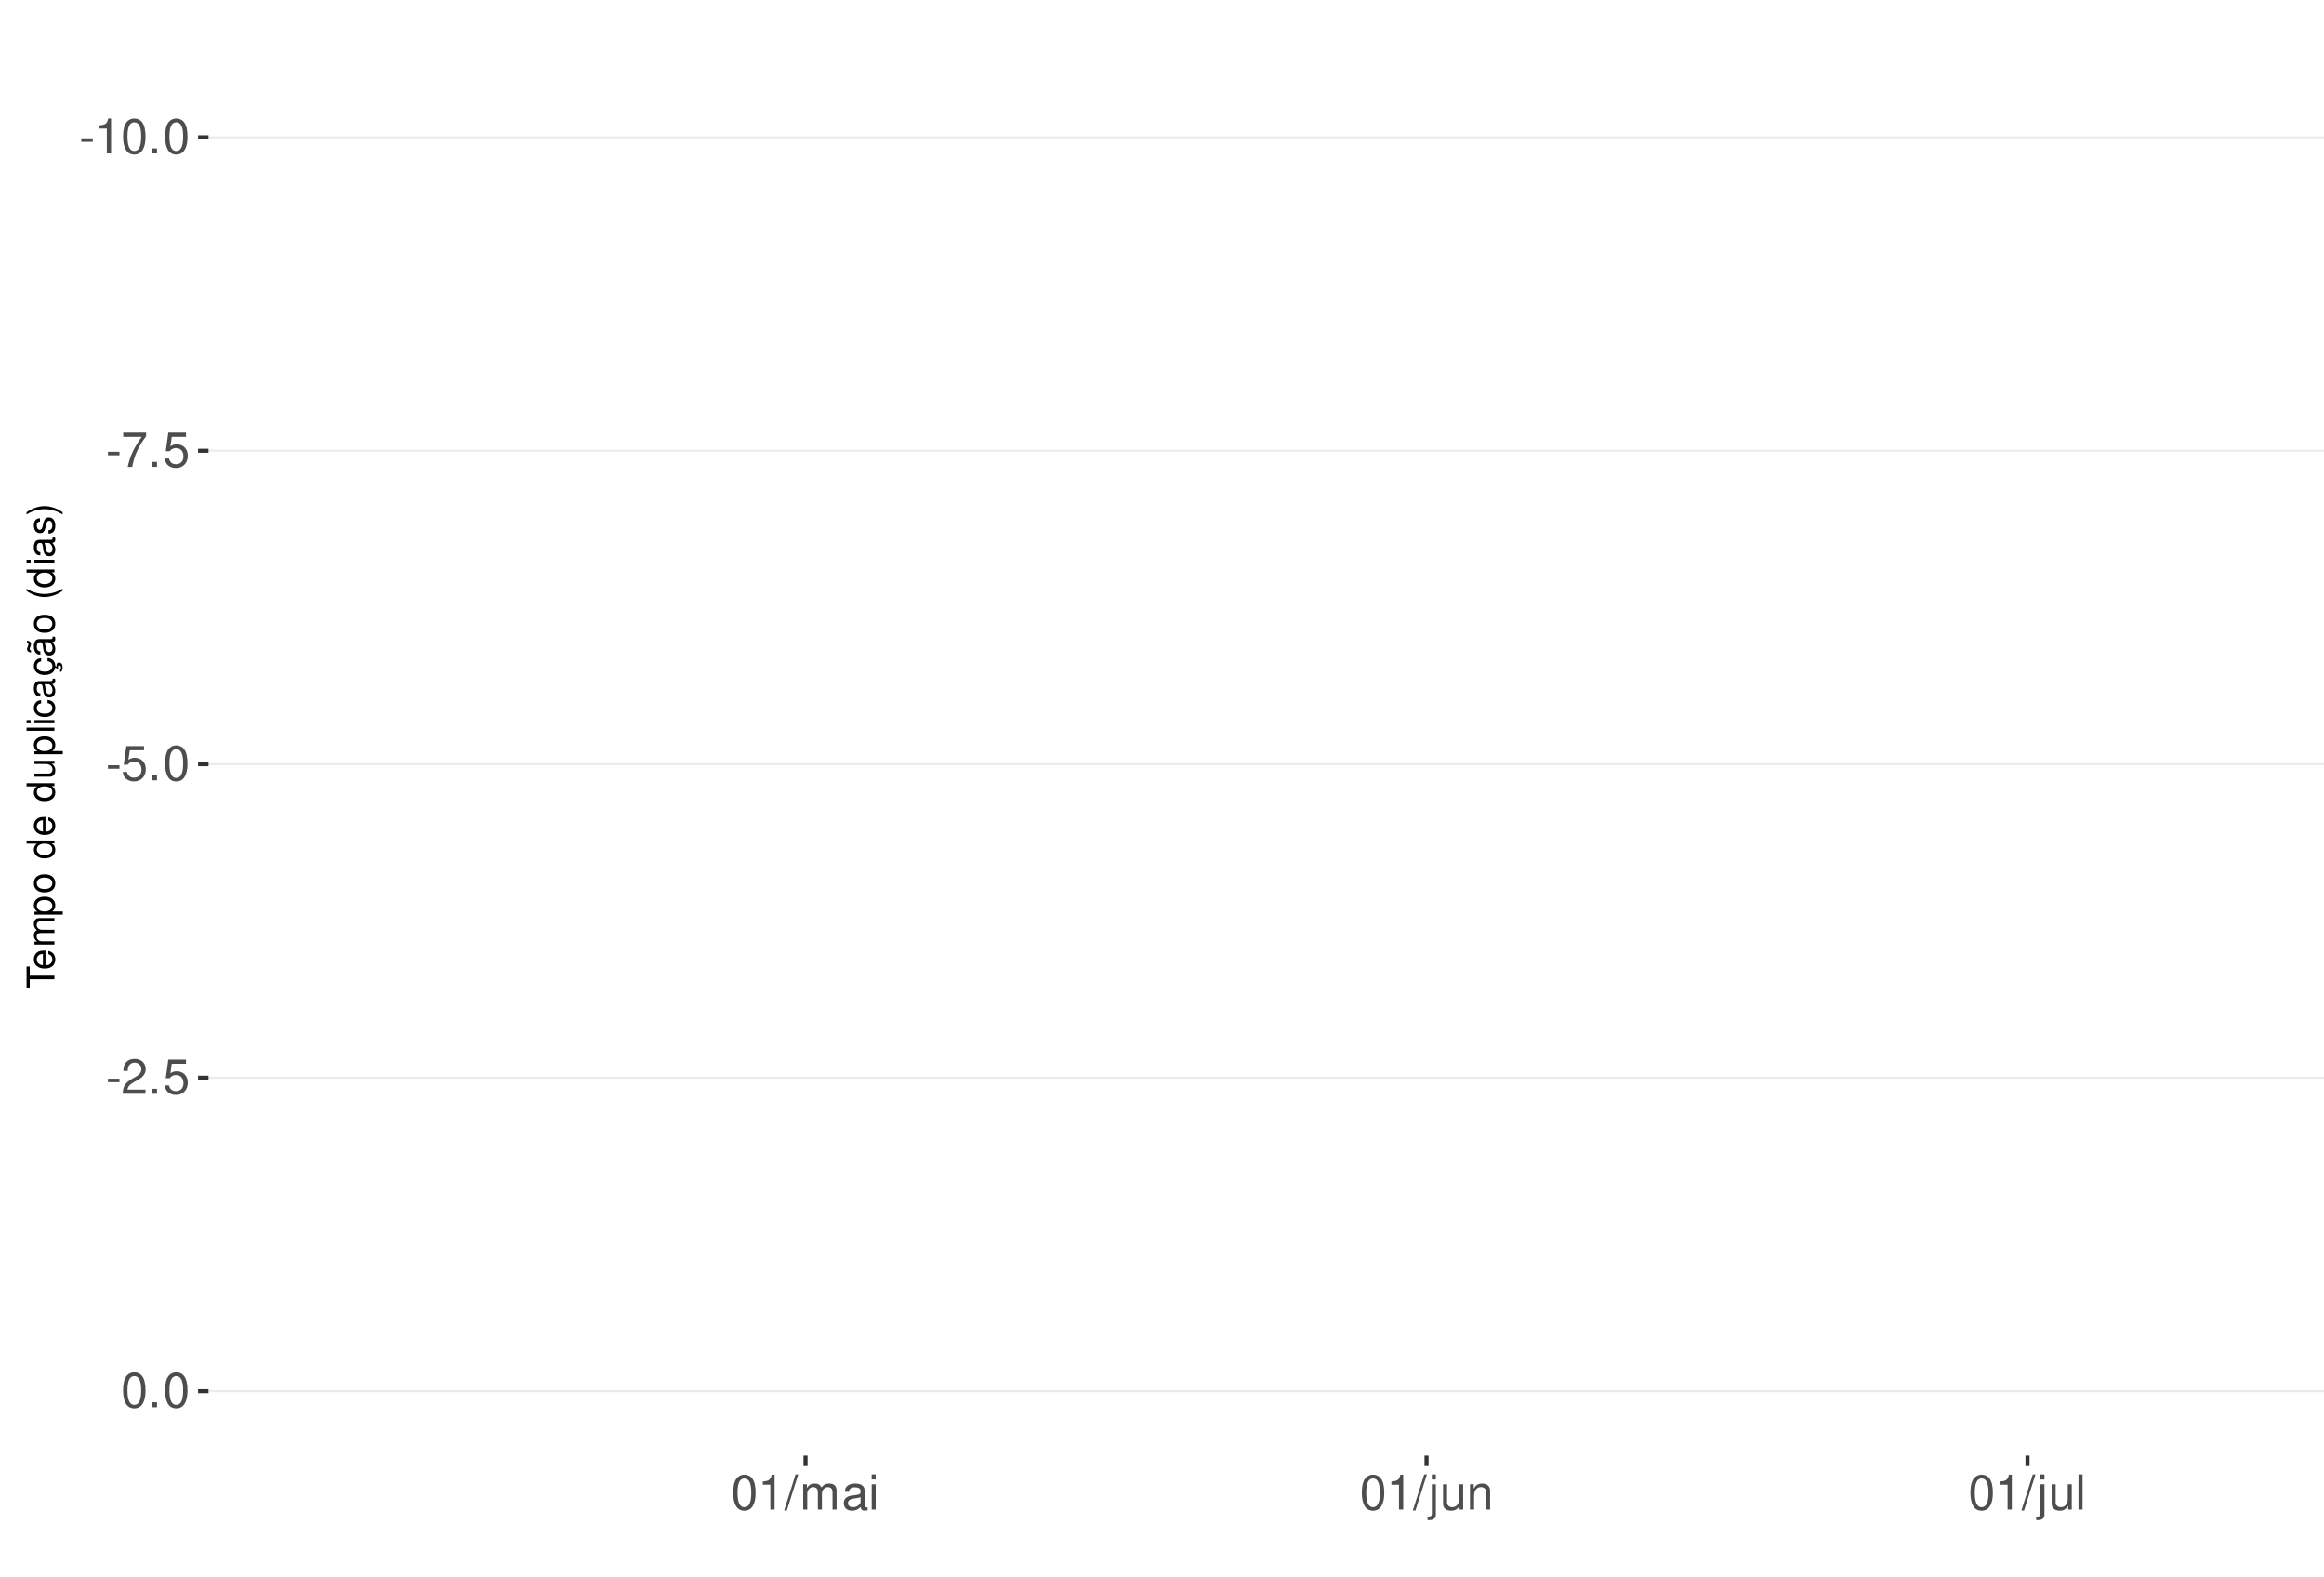
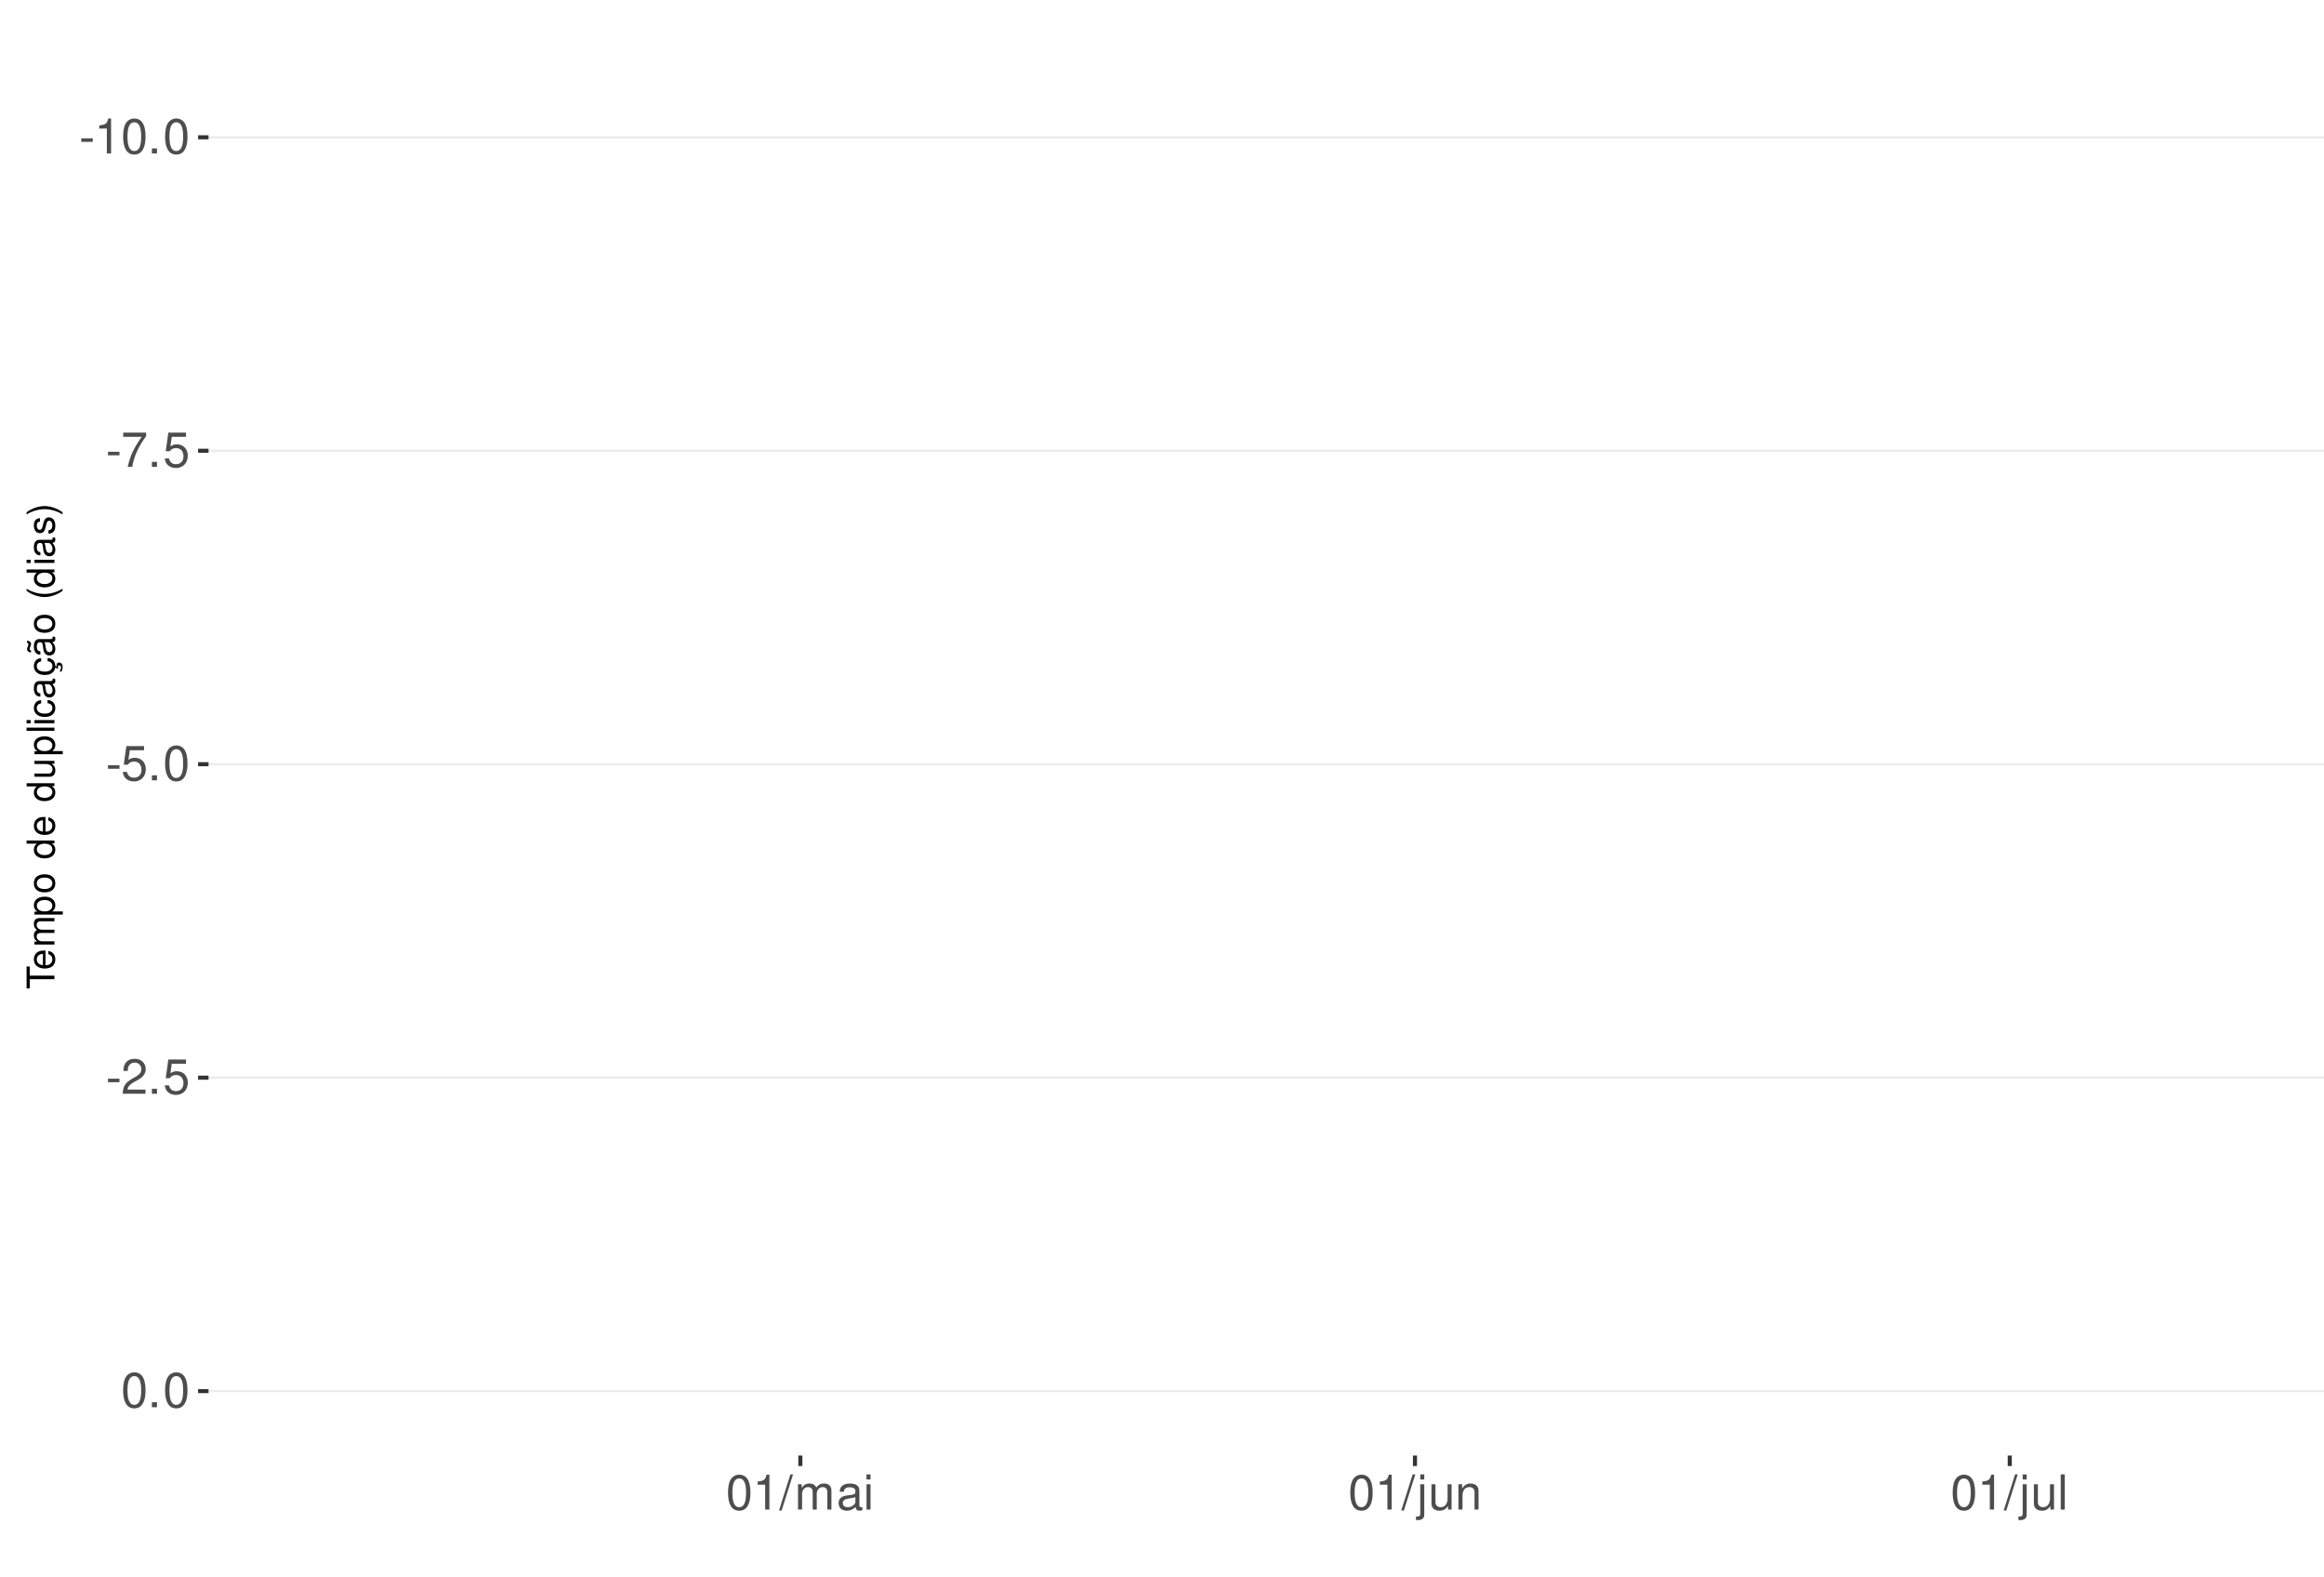
<svg xmlns="http://www.w3.org/2000/svg" xmlns:xlink="http://www.w3.org/1999/xlink" width="609pt" height="413pt" viewBox="0 0 609 413" version="1.1">
  <defs>
    <g>
      <symbol overflow="visible" id="glyph0-0">
        <path style="stroke:none;" d="" />
      </symbol>
      <symbol overflow="visible" id="glyph0-1">
        <path style="stroke:none;" d="M 3.594 -3.953 L 0.578 -3.953 L 0.578 -3.031 L 3.594 -3.031 Z M 3.594 -3.953 " />
      </symbol>
      <symbol overflow="visible" id="glyph0-2">
        <path style="stroke:none;" d="M 3.281 -6.516 L 3.281 0 L 4.391 0 L 4.391 -9.156 L 3.656 -9.156 C 3.266 -7.75 3.016 -7.562 1.297 -7.328 L 1.297 -6.516 Z M 3.281 -6.516 " />
      </symbol>
      <symbol overflow="visible" id="glyph0-3">
        <path style="stroke:none;" d="M 3.484 -9.156 C 2.641 -9.156 1.891 -8.766 1.422 -8.156 C 0.828 -7.344 0.547 -6.125 0.547 -4.422 C 0.547 -1.344 1.562 0.297 3.484 0.297 C 5.375 0.297 6.422 -1.344 6.422 -4.359 C 6.422 -6.125 6.141 -7.312 5.547 -8.156 C 5.078 -8.781 4.328 -9.156 3.484 -9.156 Z M 3.484 -8.156 C 4.688 -8.156 5.281 -6.938 5.281 -4.453 C 5.281 -1.844 4.703 -0.625 3.453 -0.625 C 2.281 -0.625 1.688 -1.891 1.688 -4.422 C 1.688 -6.938 2.281 -8.156 3.484 -8.156 Z M 3.484 -8.156 " />
      </symbol>
      <symbol overflow="visible" id="glyph0-4">
        <path style="stroke:none;" d="M 2.422 -1.312 L 1.094 -1.312 L 1.094 0 L 2.422 0 Z M 2.422 -1.312 " />
      </symbol>
      <symbol overflow="visible" id="glyph0-5">
        <path style="stroke:none;" d="M 6.578 -8.969 L 0.578 -8.969 L 0.578 -7.875 L 5.422 -7.875 C 3.297 -4.828 2.422 -2.953 1.75 0 L 2.938 0 C 3.438 -2.875 4.562 -5.344 6.578 -8.031 Z M 6.578 -8.969 " />
      </symbol>
      <symbol overflow="visible" id="glyph0-6">
        <path style="stroke:none;" d="M 6.031 -8.969 L 1.391 -8.969 L 0.719 -4.094 L 1.75 -4.094 C 2.266 -4.703 2.703 -4.922 3.406 -4.922 C 4.609 -4.922 5.359 -4.094 5.359 -2.766 C 5.359 -1.484 4.609 -0.703 3.391 -0.703 C 2.422 -0.703 1.828 -1.188 1.562 -2.203 L 0.438 -2.203 C 0.594 -1.469 0.719 -1.109 0.984 -0.781 C 1.5 -0.094 2.406 0.297 3.422 0.297 C 5.234 0.297 6.5 -1.031 6.5 -2.922 C 6.5 -4.703 5.312 -5.906 3.594 -5.906 C 2.969 -5.906 2.453 -5.75 1.938 -5.359 L 2.297 -7.875 L 6.031 -7.875 Z M 6.031 -8.969 " />
      </symbol>
      <symbol overflow="visible" id="glyph0-7">
        <path style="stroke:none;" d="M 6.406 -1.094 L 1.688 -1.094 C 1.797 -1.859 2.203 -2.344 3.297 -3.016 L 4.562 -3.719 C 5.828 -4.422 6.469 -5.359 6.469 -6.484 C 6.469 -7.234 6.156 -7.953 5.625 -8.438 C 5.094 -8.922 4.438 -9.156 3.594 -9.156 C 2.453 -9.156 1.609 -8.75 1.109 -7.953 C 0.797 -7.484 0.656 -6.906 0.625 -5.984 L 1.75 -5.984 C 1.781 -6.609 1.859 -6.969 2.016 -7.281 C 2.297 -7.828 2.891 -8.172 3.562 -8.172 C 4.562 -8.172 5.328 -7.438 5.328 -6.453 C 5.328 -5.719 4.906 -5.094 4.109 -4.625 L 2.953 -3.953 C 1.078 -2.875 0.531 -2.016 0.438 -0.016 L 6.406 -0.016 Z M 6.406 -1.094 " />
      </symbol>
      <symbol overflow="visible" id="glyph0-8">
        <path style="stroke:none;" d="M 2.891 -9.219 L -0.094 0.25 L 0.594 0.25 L 3.594 -9.219 Z M 2.891 -9.219 " />
      </symbol>
      <symbol overflow="visible" id="glyph0-9">
        <path style="stroke:none;" d="M 0.891 -6.625 L 0.891 0 L 1.953 0 L 1.953 -4.156 C 1.953 -5.125 2.641 -5.891 3.5 -5.891 C 4.297 -5.891 4.734 -5.422 4.734 -4.562 L 4.734 0 L 5.797 0 L 5.797 -4.156 C 5.797 -5.125 6.5 -5.891 7.359 -5.891 C 8.125 -5.891 8.578 -5.406 8.578 -4.562 L 8.578 0 L 9.641 0 L 9.641 -4.969 C 9.641 -6.156 8.953 -6.828 7.719 -6.828 C 6.828 -6.828 6.297 -6.562 5.688 -5.812 C 5.297 -6.516 4.766 -6.828 3.891 -6.828 C 3.016 -6.828 2.422 -6.5 1.859 -5.688 L 1.859 -6.625 Z M 0.891 -6.625 " />
      </symbol>
      <symbol overflow="visible" id="glyph0-10">
        <path style="stroke:none;" d="M 6.766 -0.625 C 6.656 -0.594 6.609 -0.594 6.547 -0.594 C 6.172 -0.594 5.969 -0.781 5.969 -1.109 L 5.969 -5.016 C 5.969 -6.188 5.109 -6.828 3.484 -6.828 C 2.5 -6.828 1.734 -6.547 1.281 -6.047 C 0.969 -5.703 0.844 -5.328 0.828 -4.672 L 1.891 -4.672 C 1.969 -5.484 2.453 -5.844 3.438 -5.844 C 4.406 -5.844 4.922 -5.5 4.922 -4.859 L 4.922 -4.578 C 4.906 -4.125 4.688 -3.969 3.828 -3.844 C 2.328 -3.656 2.094 -3.609 1.703 -3.438 C 0.922 -3.109 0.531 -2.531 0.531 -1.672 C 0.531 -0.469 1.359 0.297 2.703 0.297 C 3.547 0.297 4.219 0 4.969 -0.688 C 5.031 0 5.359 0.297 6.047 0.297 C 6.281 0.297 6.422 0.266 6.766 0.172 Z M 4.922 -2.094 C 4.922 -1.734 4.828 -1.516 4.5 -1.234 C 4.078 -0.828 3.562 -0.625 2.938 -0.625 C 2.109 -0.625 1.625 -1.031 1.625 -1.703 C 1.625 -2.391 2.094 -2.75 3.234 -2.906 C 4.359 -3.062 4.562 -3.109 4.922 -3.281 Z M 4.922 -2.094 " />
      </symbol>
      <symbol overflow="visible" id="glyph0-11">
        <path style="stroke:none;" d="M 1.891 -6.625 L 0.844 -6.625 L 0.844 0 L 1.891 0 Z M 1.891 -9.219 L 0.828 -9.219 L 0.828 -7.891 L 1.891 -7.891 Z M 1.891 -9.219 " />
      </symbol>
      <symbol overflow="visible" id="glyph0-12">
        <path style="stroke:none;" d="M 0.891 -6.625 L 0.891 0.969 C 0.891 1.625 0.688 1.828 0.031 1.828 C -0.047 1.828 -0.094 1.828 -0.234 1.828 L -0.234 2.719 C -0.094 2.75 -0.031 2.766 0.125 2.766 C 1.312 2.766 1.938 2.297 1.938 1.375 L 1.938 -6.625 Z M 1.938 -9.219 L 0.891 -9.219 L 0.891 -7.891 L 1.938 -7.891 Z M 1.938 -9.219 " />
      </symbol>
      <symbol overflow="visible" id="glyph0-13">
        <path style="stroke:none;" d="M 6.094 0 L 6.094 -6.625 L 5.047 -6.625 L 5.047 -2.875 C 5.047 -1.516 4.344 -0.625 3.234 -0.625 C 2.406 -0.625 1.875 -1.141 1.875 -1.938 L 1.875 -6.625 L 0.828 -6.625 L 0.828 -1.516 C 0.828 -0.422 1.641 0.297 2.938 0.297 C 3.906 0.297 4.531 -0.047 5.156 -0.922 L 5.156 0 Z M 6.094 0 " />
      </symbol>
      <symbol overflow="visible" id="glyph0-14">
        <path style="stroke:none;" d="M 0.891 -6.625 L 0.891 0 L 1.953 0 L 1.953 -3.656 C 1.953 -5.016 2.656 -5.891 3.75 -5.891 C 4.578 -5.891 5.109 -5.391 5.109 -4.594 L 5.109 0 L 6.156 0 L 6.156 -5.016 C 6.156 -6.109 5.344 -6.828 4.062 -6.828 C 3.078 -6.828 2.438 -6.438 1.859 -5.516 L 1.859 -6.625 Z M 0.891 -6.625 " />
      </symbol>
      <symbol overflow="visible" id="glyph0-15">
        <path style="stroke:none;" d="M 1.922 -9.219 L 0.859 -9.219 L 0.859 0 L 1.922 0 Z M 1.922 -9.219 " />
      </symbol>
      <symbol overflow="visible" id="glyph1-0">
        <path style="stroke:none;" d="" />
      </symbol>
      <symbol overflow="visible" id="glyph1-1">
        <path style="stroke:none;" d="M -6.469 -3.547 L -6.469 -5.938 L -7.297 -5.938 L -7.297 -0.203 L -6.469 -0.203 L -6.469 -2.609 L 0 -2.609 L 0 -3.547 Z M -6.469 -3.547 " />
      </symbol>
      <symbol overflow="visible" id="glyph1-2">
        <path style="stroke:none;" d="M -2.344 -5.125 C -3.141 -5.125 -3.625 -5.062 -4.016 -4.922 C -4.875 -4.578 -5.391 -3.781 -5.391 -2.797 C -5.391 -1.344 -4.281 -0.406 -2.547 -0.406 C -0.812 -0.406 0.234 -1.297 0.234 -2.781 C 0.234 -3.984 -0.453 -4.812 -1.594 -5.016 L -1.594 -4.188 C -0.906 -3.953 -0.547 -3.484 -0.547 -2.812 C -0.547 -2.281 -0.781 -1.828 -1.219 -1.547 C -1.516 -1.344 -1.812 -1.281 -2.344 -1.266 Z M -3.016 -1.297 C -3.984 -1.359 -4.625 -1.953 -4.625 -2.797 C -4.625 -3.641 -3.953 -4.234 -3.016 -4.234 Z M -3.016 -1.297 " />
      </symbol>
      <symbol overflow="visible" id="glyph1-3">
        <path style="stroke:none;" d="M -5.234 -0.703 L 0 -0.703 L 0 -1.547 L -3.297 -1.547 C -4.047 -1.547 -4.656 -2.094 -4.656 -2.766 C -4.656 -3.391 -4.281 -3.734 -3.609 -3.734 L 0 -3.734 L 0 -4.578 L -3.297 -4.578 C -4.047 -4.578 -4.656 -5.125 -4.656 -5.812 C -4.656 -6.422 -4.266 -6.781 -3.609 -6.781 L 0 -6.781 L 0 -7.625 L -3.938 -7.625 C -4.875 -7.625 -5.391 -7.078 -5.391 -6.094 C -5.391 -5.406 -5.188 -4.984 -4.594 -4.484 C -5.156 -4.188 -5.391 -3.766 -5.391 -3.078 C -5.391 -2.375 -5.125 -1.906 -4.5 -1.469 L -5.234 -1.469 Z M -5.234 -0.703 " />
      </symbol>
      <symbol overflow="visible" id="glyph1-4">
        <path style="stroke:none;" d="M 2.188 -0.547 L 2.188 -1.375 L -0.547 -1.375 C -0.016 -1.812 0.234 -2.312 0.234 -2.984 C 0.234 -4.344 -0.859 -5.234 -2.531 -5.234 C -4.297 -5.234 -5.391 -4.375 -5.391 -2.984 C -5.391 -2.266 -5.062 -1.703 -4.453 -1.312 L -5.234 -1.312 L -5.234 -0.547 Z M -4.609 -2.844 C -4.609 -3.766 -3.797 -4.359 -2.547 -4.359 C -1.359 -4.359 -0.547 -3.75 -0.547 -2.844 C -0.547 -1.953 -1.344 -1.375 -2.578 -1.375 C -3.812 -1.375 -4.609 -1.953 -4.609 -2.844 Z M -4.609 -2.844 " />
      </symbol>
      <symbol overflow="visible" id="glyph1-5">
        <path style="stroke:none;" d="M -5.391 -2.719 C -5.391 -1.234 -4.344 -0.359 -2.578 -0.359 C -0.812 -0.359 0.234 -1.234 0.234 -2.734 C 0.234 -4.203 -0.812 -5.094 -2.547 -5.094 C -4.359 -5.094 -5.391 -4.234 -5.391 -2.719 Z M -4.625 -2.734 C -4.625 -3.672 -3.844 -4.234 -2.547 -4.234 C -1.312 -4.234 -0.547 -3.656 -0.547 -2.734 C -0.547 -1.797 -1.312 -1.234 -2.578 -1.234 C -3.844 -1.234 -4.625 -1.797 -4.625 -2.734 Z M -4.625 -2.734 " />
      </symbol>
      <symbol overflow="visible" id="glyph1-6">
        <path style="stroke:none;" d="" />
      </symbol>
      <symbol overflow="visible" id="glyph1-7">
        <path style="stroke:none;" d="M -7.297 -4.953 L -7.297 -4.125 L -4.578 -4.125 C -5.109 -3.766 -5.391 -3.203 -5.391 -2.516 C -5.391 -1.156 -4.297 -0.266 -2.625 -0.266 C -0.859 -0.266 0.234 -1.125 0.234 -2.547 C 0.234 -3.266 -0.047 -3.766 -0.688 -4.203 L 0 -4.203 L 0 -4.953 Z M -4.609 -2.656 C -4.609 -3.547 -3.812 -4.125 -2.562 -4.125 C -1.344 -4.125 -0.547 -3.547 -0.547 -2.656 C -0.547 -1.734 -1.359 -1.125 -2.578 -1.125 C -3.797 -1.125 -4.609 -1.734 -4.609 -2.656 Z M -4.609 -2.656 " />
      </symbol>
      <symbol overflow="visible" id="glyph1-8">
        <path style="stroke:none;" d="M 0 -4.812 L -5.234 -4.812 L -5.234 -3.984 L -2.266 -3.984 C -1.203 -3.984 -0.5 -3.438 -0.5 -2.562 C -0.5 -1.906 -0.906 -1.484 -1.531 -1.484 L -5.234 -1.484 L -5.234 -0.656 L -1.203 -0.656 C -0.328 -0.656 0.234 -1.297 0.234 -2.312 C 0.234 -3.094 -0.047 -3.578 -0.734 -4.062 L 0 -4.062 Z M 0 -4.812 " />
      </symbol>
      <symbol overflow="visible" id="glyph1-9">
        <path style="stroke:none;" d="M -7.297 -1.516 L -7.297 -0.688 L 0 -0.688 L 0 -1.516 Z M -7.297 -1.516 " />
      </symbol>
      <symbol overflow="visible" id="glyph1-10">
        <path style="stroke:none;" d="M -5.234 -1.5 L -5.234 -0.672 L 0 -0.672 L 0 -1.5 Z M -7.297 -1.5 L -7.297 -0.656 L -6.234 -0.656 L -6.234 -1.5 Z M -7.297 -1.5 " />
      </symbol>
      <symbol overflow="visible" id="glyph1-11">
        <path style="stroke:none;" d="M -3.484 -4.703 C -3.984 -4.672 -4.312 -4.562 -4.609 -4.359 C -5.094 -4 -5.391 -3.375 -5.391 -2.641 C -5.391 -1.219 -4.266 -0.312 -2.531 -0.312 C -0.844 -0.312 0.234 -1.203 0.234 -2.625 C 0.234 -3.875 -0.516 -4.672 -1.797 -4.766 L -1.797 -3.938 C -0.953 -3.797 -0.547 -3.359 -0.547 -2.656 C -0.547 -1.734 -1.297 -1.188 -2.531 -1.188 C -3.844 -1.188 -4.625 -1.719 -4.625 -2.625 C -4.625 -3.328 -4.203 -3.766 -3.484 -3.875 Z M -3.484 -4.703 " />
      </symbol>
      <symbol overflow="visible" id="glyph1-12">
        <path style="stroke:none;" d="M -0.484 -5.344 C -0.469 -5.266 -0.469 -5.219 -0.469 -5.172 C -0.469 -4.875 -0.625 -4.719 -0.875 -4.719 L -3.953 -4.719 C -4.891 -4.719 -5.391 -4.047 -5.391 -2.75 C -5.391 -1.984 -5.172 -1.375 -4.781 -1.016 C -4.516 -0.766 -4.203 -0.672 -3.688 -0.656 L -3.688 -1.484 C -4.328 -1.562 -4.625 -1.938 -4.625 -2.719 C -4.625 -3.484 -4.344 -3.891 -3.844 -3.891 L -3.625 -3.891 C -3.266 -3.875 -3.125 -3.703 -3.047 -3.016 C -2.891 -1.844 -2.844 -1.656 -2.719 -1.344 C -2.453 -0.734 -2 -0.422 -1.312 -0.422 C -0.375 -0.422 0.234 -1.078 0.234 -2.141 C 0.234 -2.797 0 -3.328 -0.547 -3.922 C 0 -3.984 0.234 -4.234 0.234 -4.781 C 0.234 -4.953 0.203 -5.062 0.141 -5.344 Z M -1.656 -3.891 C -1.375 -3.891 -1.203 -3.812 -0.969 -3.562 C -0.656 -3.219 -0.5 -2.812 -0.5 -2.312 C -0.5 -1.672 -0.812 -1.297 -1.344 -1.297 C -1.891 -1.297 -2.172 -1.656 -2.297 -2.547 C -2.422 -3.438 -2.453 -3.609 -2.594 -3.891 Z M -1.656 -3.891 " />
      </symbol>
      <symbol overflow="visible" id="glyph1-13">
        <path style="stroke:none;" d="M 0.234 -2.641 C 0.234 -3.875 -0.547 -4.703 -1.797 -4.766 L -1.797 -3.938 C -0.953 -3.797 -0.531 -3.359 -0.531 -2.656 C -0.531 -1.734 -1.281 -1.188 -2.516 -1.188 C -3.844 -1.188 -4.625 -1.719 -4.625 -2.625 C -4.625 -3.328 -4.203 -3.766 -3.484 -3.875 L -3.484 -4.703 C -3.984 -4.672 -4.312 -4.562 -4.609 -4.359 C -5.094 -4 -5.391 -3.375 -5.391 -2.641 C -5.391 -1.219 -4.266 -0.312 -2.531 -0.312 C -1.469 -0.312 -0.625 -0.672 -0.156 -1.312 C 0.047 -1.594 0.125 -1.812 0.203 -2.25 L 0.922 -1.938 L 0.984 -2.062 C 0.938 -2.188 0.906 -2.25 0.906 -2.375 C 0.906 -2.656 1.047 -2.828 1.281 -2.828 C 1.547 -2.828 1.734 -2.594 1.734 -2.297 C 1.734 -2.031 1.672 -1.844 1.438 -1.406 L 1.406 -1.312 L 1.812 -1.094 C 2.078 -1.75 2.141 -1.953 2.141 -2.344 C 2.141 -3.109 1.781 -3.578 1.203 -3.578 C 0.781 -3.578 0.547 -3.297 0.547 -2.797 C 0.547 -2.703 0.547 -2.641 0.562 -2.516 Z M 0.234 -2.641 " />
      </symbol>
      <symbol overflow="visible" id="glyph1-14">
        <path style="stroke:none;" d="M -0.484 -5.344 C -0.469 -5.266 -0.469 -5.219 -0.469 -5.172 C -0.469 -4.875 -0.625 -4.719 -0.875 -4.719 L -3.953 -4.719 C -4.891 -4.719 -5.391 -4.047 -5.391 -2.75 C -5.391 -1.984 -5.172 -1.375 -4.781 -1.016 C -4.516 -0.766 -4.203 -0.672 -3.688 -0.656 L -3.688 -1.484 C -4.328 -1.562 -4.625 -1.938 -4.625 -2.719 C -4.625 -3.484 -4.344 -3.891 -3.844 -3.891 L -3.625 -3.891 C -3.266 -3.875 -3.125 -3.703 -3.047 -3.016 C -2.891 -1.844 -2.844 -1.656 -2.719 -1.344 C -2.453 -0.734 -2 -0.422 -1.312 -0.422 C -0.375 -0.422 0.234 -1.078 0.234 -2.141 C 0.234 -2.797 0 -3.328 -0.547 -3.922 C 0 -3.984 0.234 -4.234 0.234 -4.781 C 0.234 -4.953 0.203 -5.062 0.141 -5.344 Z M -1.656 -3.891 C -1.375 -3.891 -1.203 -3.812 -0.969 -3.562 C -0.656 -3.219 -0.5 -2.812 -0.5 -2.312 C -0.5 -1.672 -0.812 -1.297 -1.344 -1.297 C -1.891 -1.297 -2.172 -1.656 -2.297 -2.547 C -2.422 -3.438 -2.453 -3.609 -2.594 -3.891 Z M -7.172 -3.75 C -6.922 -3.672 -6.812 -3.547 -6.812 -3.375 C -6.812 -3.25 -6.875 -2.984 -6.984 -2.734 C -7.156 -2.312 -7.172 -2.25 -7.172 -2.047 C -7.172 -1.594 -6.797 -1.297 -6.141 -1.188 L -6.141 -1.766 C -6.375 -1.812 -6.5 -1.938 -6.5 -2.094 C -6.5 -2.203 -6.469 -2.344 -6.375 -2.578 C -6.156 -3.156 -6.125 -3.234 -6.125 -3.438 C -6.125 -3.922 -6.484 -4.219 -7.172 -4.312 Z M -7.172 -3.75 " />
      </symbol>
      <symbol overflow="visible" id="glyph1-15">
        <path style="stroke:none;" d="M -7.297 -2.359 C -5.984 -1.359 -4.156 -0.734 -2.594 -0.734 C -1.016 -0.734 0.812 -1.359 2.125 -2.359 L 2.125 -2.906 C 0.688 -2.031 -0.984 -1.547 -2.594 -1.547 C -4.188 -1.547 -5.875 -2.031 -7.297 -2.906 Z M -7.297 -2.359 " />
      </symbol>
      <symbol overflow="visible" id="glyph1-16">
        <path style="stroke:none;" d="M -3.781 -4.375 C -4.812 -4.375 -5.391 -3.688 -5.391 -2.484 C -5.391 -1.266 -4.766 -0.469 -3.797 -0.469 C -2.969 -0.469 -2.578 -0.891 -2.281 -2.125 L -2.094 -2.906 C -1.953 -3.484 -1.734 -3.719 -1.375 -3.719 C -0.875 -3.719 -0.547 -3.234 -0.547 -2.5 C -0.547 -2.047 -0.672 -1.672 -0.891 -1.453 C -1.047 -1.328 -1.188 -1.266 -1.562 -1.219 L -1.562 -0.344 C -0.344 -0.375 0.234 -1.062 0.234 -2.438 C 0.234 -3.75 -0.422 -4.594 -1.438 -4.594 C -2.203 -4.594 -2.641 -4.156 -2.891 -3.109 L -3.078 -2.312 C -3.234 -1.625 -3.453 -1.344 -3.828 -1.344 C -4.312 -1.344 -4.625 -1.766 -4.625 -2.453 C -4.625 -3.125 -4.328 -3.484 -3.781 -3.5 Z M -3.781 -4.375 " />
      </symbol>
      <symbol overflow="visible" id="glyph1-17">
        <path style="stroke:none;" d="M 2.125 -0.938 C 0.812 -1.938 -1.016 -2.562 -2.578 -2.562 C -4.156 -2.562 -5.984 -1.938 -7.297 -0.938 L -7.297 -0.375 C -5.859 -1.266 -4.188 -1.75 -2.578 -1.75 C -0.984 -1.75 0.703 -1.266 2.125 -0.375 Z M 2.125 -0.938 " />
      </symbol>
    </g>
    <clipPath id="clip1">
      <path d="M 54.645 9.961 L 609 9.961 L 609 381.328 L 54.645 381.328 Z M 54.645 9.961 " />
    </clipPath>
    <clipPath id="clip2">
      <path d="M 54.645 35 L 609 35 L 609 37 L 54.645 37 Z M 54.645 35 " />
    </clipPath>
    <clipPath id="clip3">
      <path d="M 54.645 117 L 609 117 L 609 119 L 54.645 119 Z M 54.645 117 " />
    </clipPath>
    <clipPath id="clip4">
      <path d="M 54.645 199 L 609 199 L 609 201 L 54.645 201 Z M 54.645 199 " />
    </clipPath>
    <clipPath id="clip5">
      <path d="M 54.645 282 L 609 282 L 609 283 L 54.645 283 Z M 54.645 282 " />
    </clipPath>
    <clipPath id="clip6">
      <path d="M 54.645 364 L 609 364 L 609 365 L 54.645 365 Z M 54.645 364 " />
    </clipPath>
  </defs>
  <g id="surface349">
    <rect x="0" y="0" width="609" height="413" style="fill:rgb(100%,100%,100%);fill-opacity:1;stroke:none;" />
    <rect x="0" y="0" width="609" height="413" style="fill:rgb(100%,100%,100%);fill-opacity:1;stroke:none;" />
    <path style="fill:none;stroke-width:1.067;stroke-linecap:round;stroke-linejoin:round;stroke:rgb(100%,100%,100%);stroke-opacity:1;stroke-miterlimit:10;" d="M 0 413 L 609 413 L 609 0 L 0 0 Z M 0 413 " />
    <g clip-path="url(#clip1)" clip-rule="nonzero">
      <path style=" stroke:none;fill-rule:nonzero;fill:rgb(100%,100%,100%);fill-opacity:1;" d="M 54.645 381.328 L 609 381.328 L 609 9.961 L 54.645 9.961 Z M 54.645 381.328 " />
    </g>
    <g clip-path="url(#clip2)" clip-rule="nonzero">
      <path style="fill:none;stroke-width:0.533;stroke-linecap:butt;stroke-linejoin:round;stroke:rgb(92.157%,92.157%,92.157%);stroke-opacity:1;stroke-miterlimit:10;" d="M 54.645 35.973 L 609 35.973 " />
    </g>
    <g clip-path="url(#clip3)" clip-rule="nonzero">
      <path style="fill:none;stroke-width:0.533;stroke-linecap:butt;stroke-linejoin:round;stroke:rgb(92.157%,92.157%,92.157%);stroke-opacity:1;stroke-miterlimit:10;" d="M 54.645 118.09 L 609 118.09 " />
    </g>
    <g clip-path="url(#clip4)" clip-rule="nonzero">
      <path style="fill:none;stroke-width:0.533;stroke-linecap:butt;stroke-linejoin:round;stroke:rgb(92.157%,92.157%,92.157%);stroke-opacity:1;stroke-miterlimit:10;" d="M 54.645 200.211 L 609 200.211 " />
    </g>
    <g clip-path="url(#clip5)" clip-rule="nonzero">
      <path style="fill:none;stroke-width:0.533;stroke-linecap:butt;stroke-linejoin:round;stroke:rgb(92.157%,92.157%,92.157%);stroke-opacity:1;stroke-miterlimit:10;" d="M 54.645 282.328 L 609 282.328 " />
    </g>
    <g clip-path="url(#clip6)" clip-rule="nonzero">
      <path style="fill:none;stroke-width:0.533;stroke-linecap:butt;stroke-linejoin:round;stroke:rgb(92.157%,92.157%,92.157%);stroke-opacity:1;stroke-miterlimit:10;" d="M 54.645 364.449 L 609 364.449 " />
    </g>
    <g style="fill:rgb(30.196%,30.196%,30.196%);fill-opacity:1;">
      <use xlink:href="#glyph0-1" x="20.715" y="40.194" />
      <use xlink:href="#glyph0-2" x="24.715" y="40.194" />
      <use xlink:href="#glyph0-3" x="31.715" y="40.194" />
      <use xlink:href="#glyph0-4" x="38.715" y="40.194" />
      <use xlink:href="#glyph0-3" x="42.715" y="40.194" />
    </g>
    <g style="fill:rgb(30.196%,30.196%,30.196%);fill-opacity:1;">
      <use xlink:href="#glyph0-1" x="27.715" y="122.312" />
      <use xlink:href="#glyph0-5" x="31.715" y="122.312" />
      <use xlink:href="#glyph0-4" x="38.715" y="122.312" />
      <use xlink:href="#glyph0-6" x="42.715" y="122.312" />
    </g>
    <g style="fill:rgb(30.196%,30.196%,30.196%);fill-opacity:1;">
      <use xlink:href="#glyph0-1" x="27.715" y="204.433" />
      <use xlink:href="#glyph0-6" x="31.715" y="204.433" />
      <use xlink:href="#glyph0-4" x="38.715" y="204.433" />
      <use xlink:href="#glyph0-3" x="42.715" y="204.433" />
    </g>
    <g style="fill:rgb(30.196%,30.196%,30.196%);fill-opacity:1;">
      <use xlink:href="#glyph0-1" x="27.715" y="286.55" />
      <use xlink:href="#glyph0-7" x="31.715" y="286.55" />
      <use xlink:href="#glyph0-4" x="38.715" y="286.55" />
      <use xlink:href="#glyph0-6" x="42.715" y="286.55" />
    </g>
    <g style="fill:rgb(30.196%,30.196%,30.196%);fill-opacity:1;">
      <use xlink:href="#glyph0-3" x="31.715" y="368.671" />
      <use xlink:href="#glyph0-4" x="38.715" y="368.671" />
      <use xlink:href="#glyph0-3" x="42.715" y="368.671" />
    </g>
    <path style="fill:none;stroke-width:1.067;stroke-linecap:butt;stroke-linejoin:round;stroke:rgb(20%,20%,20%);stroke-opacity:1;stroke-miterlimit:10;" d="M 51.906 35.973 L 54.645 35.973 " />
    <path style="fill:none;stroke-width:1.067;stroke-linecap:butt;stroke-linejoin:round;stroke:rgb(20%,20%,20%);stroke-opacity:1;stroke-miterlimit:10;" d="M 51.906 118.09 L 54.645 118.09 " />
    <path style="fill:none;stroke-width:1.067;stroke-linecap:butt;stroke-linejoin:round;stroke:rgb(20%,20%,20%);stroke-opacity:1;stroke-miterlimit:10;" d="M 51.906 200.211 L 54.645 200.211 " />
    <path style="fill:none;stroke-width:1.067;stroke-linecap:butt;stroke-linejoin:round;stroke:rgb(20%,20%,20%);stroke-opacity:1;stroke-miterlimit:10;" d="M 51.906 282.328 L 54.645 282.328 " />
    <path style="fill:none;stroke-width:1.067;stroke-linecap:butt;stroke-linejoin:round;stroke:rgb(20%,20%,20%);stroke-opacity:1;stroke-miterlimit:10;" d="M 51.906 364.449 L 54.645 364.449 " />
-     <path style="fill:none;stroke-width:1.067;stroke-linecap:butt;stroke-linejoin:round;stroke:rgb(20%,20%,20%);stroke-opacity:1;stroke-miterlimit:10;" d="M 211.082 384.07 L 211.082 381.328 " />
-     <path style="fill:none;stroke-width:1.067;stroke-linecap:butt;stroke-linejoin:round;stroke:rgb(20%,20%,20%);stroke-opacity:1;stroke-miterlimit:10;" d="M 373.82 384.07 L 373.82 381.328 " />
-     <path style="fill:none;stroke-width:1.067;stroke-linecap:butt;stroke-linejoin:round;stroke:rgb(20%,20%,20%);stroke-opacity:1;stroke-miterlimit:10;" d="M 531.305 384.07 L 531.305 381.328 " />
-     <g style="fill:rgb(30.196%,30.196%,30.196%);fill-opacity:1;">
-       <use xlink:href="#glyph0-3" x="191.582" y="395.483" />
-       <use xlink:href="#glyph0-2" x="198.582" y="395.483" />
-       <use xlink:href="#glyph0-8" x="205.582" y="395.483" />
-       <use xlink:href="#glyph0-9" x="209.582" y="395.483" />
-       <use xlink:href="#glyph0-10" x="220.582" y="395.483" />
-       <use xlink:href="#glyph0-11" x="227.582" y="395.483" />
-     </g>
-     <g style="fill:rgb(30.196%,30.196%,30.196%);fill-opacity:1;">
-       <use xlink:href="#glyph0-3" x="356.32" y="395.483" />
-       <use xlink:href="#glyph0-2" x="363.32" y="395.483" />
-       <use xlink:href="#glyph0-8" x="370.32" y="395.483" />
-       <use xlink:href="#glyph0-12" x="374.32" y="395.483" />
-       <use xlink:href="#glyph0-13" x="377.32" y="395.483" />
-       <use xlink:href="#glyph0-14" x="384.32" y="395.483" />
-     </g>
-     <g style="fill:rgb(30.196%,30.196%,30.196%);fill-opacity:1;">
-       <use xlink:href="#glyph0-3" x="515.805" y="395.483" />
-       <use xlink:href="#glyph0-2" x="522.805" y="395.483" />
-       <use xlink:href="#glyph0-8" x="529.805" y="395.483" />
-       <use xlink:href="#glyph0-12" x="533.805" y="395.483" />
-       <use xlink:href="#glyph0-13" x="536.805" y="395.483" />
-       <use xlink:href="#glyph0-15" x="543.805" y="395.483" />
+     <path style="fill:none;stroke-width:1.067;stroke-linecap:butt;stroke-linejoin:round;stroke:rgb(20%,20%,20%);stroke-opacity:1;stroke-miterlimit:10;" d="M 209.73 384.07 L 209.73 381.328 " />
+     <path style="fill:none;stroke-width:1.067;stroke-linecap:butt;stroke-linejoin:round;stroke:rgb(20%,20%,20%);stroke-opacity:1;stroke-miterlimit:10;" d="M 370.789 384.07 L 370.789 381.328 " />
+     <path style="fill:none;stroke-width:1.067;stroke-linecap:butt;stroke-linejoin:round;stroke:rgb(20%,20%,20%);stroke-opacity:1;stroke-miterlimit:10;" d="M 526.652 384.07 L 526.652 381.328 " />
+     <g style="fill:rgb(30.196%,30.196%,30.196%);fill-opacity:1;">
+       <use xlink:href="#glyph0-3" x="190.23" y="395.483" />
+       <use xlink:href="#glyph0-2" x="197.23" y="395.483" />
+       <use xlink:href="#glyph0-8" x="204.23" y="395.483" />
+       <use xlink:href="#glyph0-9" x="208.23" y="395.483" />
+       <use xlink:href="#glyph0-10" x="219.23" y="395.483" />
+       <use xlink:href="#glyph0-11" x="226.23" y="395.483" />
+     </g>
+     <g style="fill:rgb(30.196%,30.196%,30.196%);fill-opacity:1;">
+       <use xlink:href="#glyph0-3" x="353.289" y="395.483" />
+       <use xlink:href="#glyph0-2" x="360.289" y="395.483" />
+       <use xlink:href="#glyph0-8" x="367.289" y="395.483" />
+       <use xlink:href="#glyph0-12" x="371.289" y="395.483" />
+       <use xlink:href="#glyph0-13" x="374.289" y="395.483" />
+       <use xlink:href="#glyph0-14" x="381.289" y="395.483" />
+     </g>
+     <g style="fill:rgb(30.196%,30.196%,30.196%);fill-opacity:1;">
+       <use xlink:href="#glyph0-3" x="511.152" y="395.483" />
+       <use xlink:href="#glyph0-2" x="518.152" y="395.483" />
+       <use xlink:href="#glyph0-8" x="525.152" y="395.483" />
+       <use xlink:href="#glyph0-12" x="529.152" y="395.483" />
+       <use xlink:href="#glyph0-13" x="532.152" y="395.483" />
+       <use xlink:href="#glyph0-15" x="539.152" y="395.483" />
    </g>
    <g style="fill:rgb(0%,0%,0%);fill-opacity:1;">
      <use xlink:href="#glyph1-1" x="14.263" y="259.145" />
      <use xlink:href="#glyph1-2" x="14.263" y="254.145" />
      <use xlink:href="#glyph1-3" x="14.263" y="248.145" />
      <use xlink:href="#glyph1-4" x="14.263" y="240.145" />
      <use xlink:href="#glyph1-5" x="14.263" y="234.145" />
      <use xlink:href="#glyph1-6" x="14.263" y="228.145" />
      <use xlink:href="#glyph1-7" x="14.263" y="225.145" />
      <use xlink:href="#glyph1-2" x="14.263" y="219.145" />
      <use xlink:href="#glyph1-6" x="14.263" y="213.145" />
      <use xlink:href="#glyph1-7" x="14.263" y="210.145" />
      <use xlink:href="#glyph1-8" x="14.263" y="204.145" />
      <use xlink:href="#glyph1-4" x="14.263" y="198.145" />
      <use xlink:href="#glyph1-9" x="14.263" y="192.145" />
      <use xlink:href="#glyph1-10" x="14.263" y="190.145" />
      <use xlink:href="#glyph1-11" x="14.263" y="188.145" />
      <use xlink:href="#glyph1-12" x="14.263" y="183.145" />
      <use xlink:href="#glyph1-13" x="14.263" y="177.145" />
      <use xlink:href="#glyph1-14" x="14.263" y="172.145" />
      <use xlink:href="#glyph1-5" x="14.263" y="166.145" />
      <use xlink:href="#glyph1-6" x="14.263" y="160.145" />
      <use xlink:href="#glyph1-15" x="14.263" y="157.145" />
      <use xlink:href="#glyph1-7" x="14.263" y="154.145" />
      <use xlink:href="#glyph1-10" x="14.263" y="148.145" />
      <use xlink:href="#glyph1-12" x="14.263" y="146.145" />
      <use xlink:href="#glyph1-16" x="14.263" y="140.145" />
      <use xlink:href="#glyph1-17" x="14.263" y="135.145" />
    </g>
  </g>
</svg>
